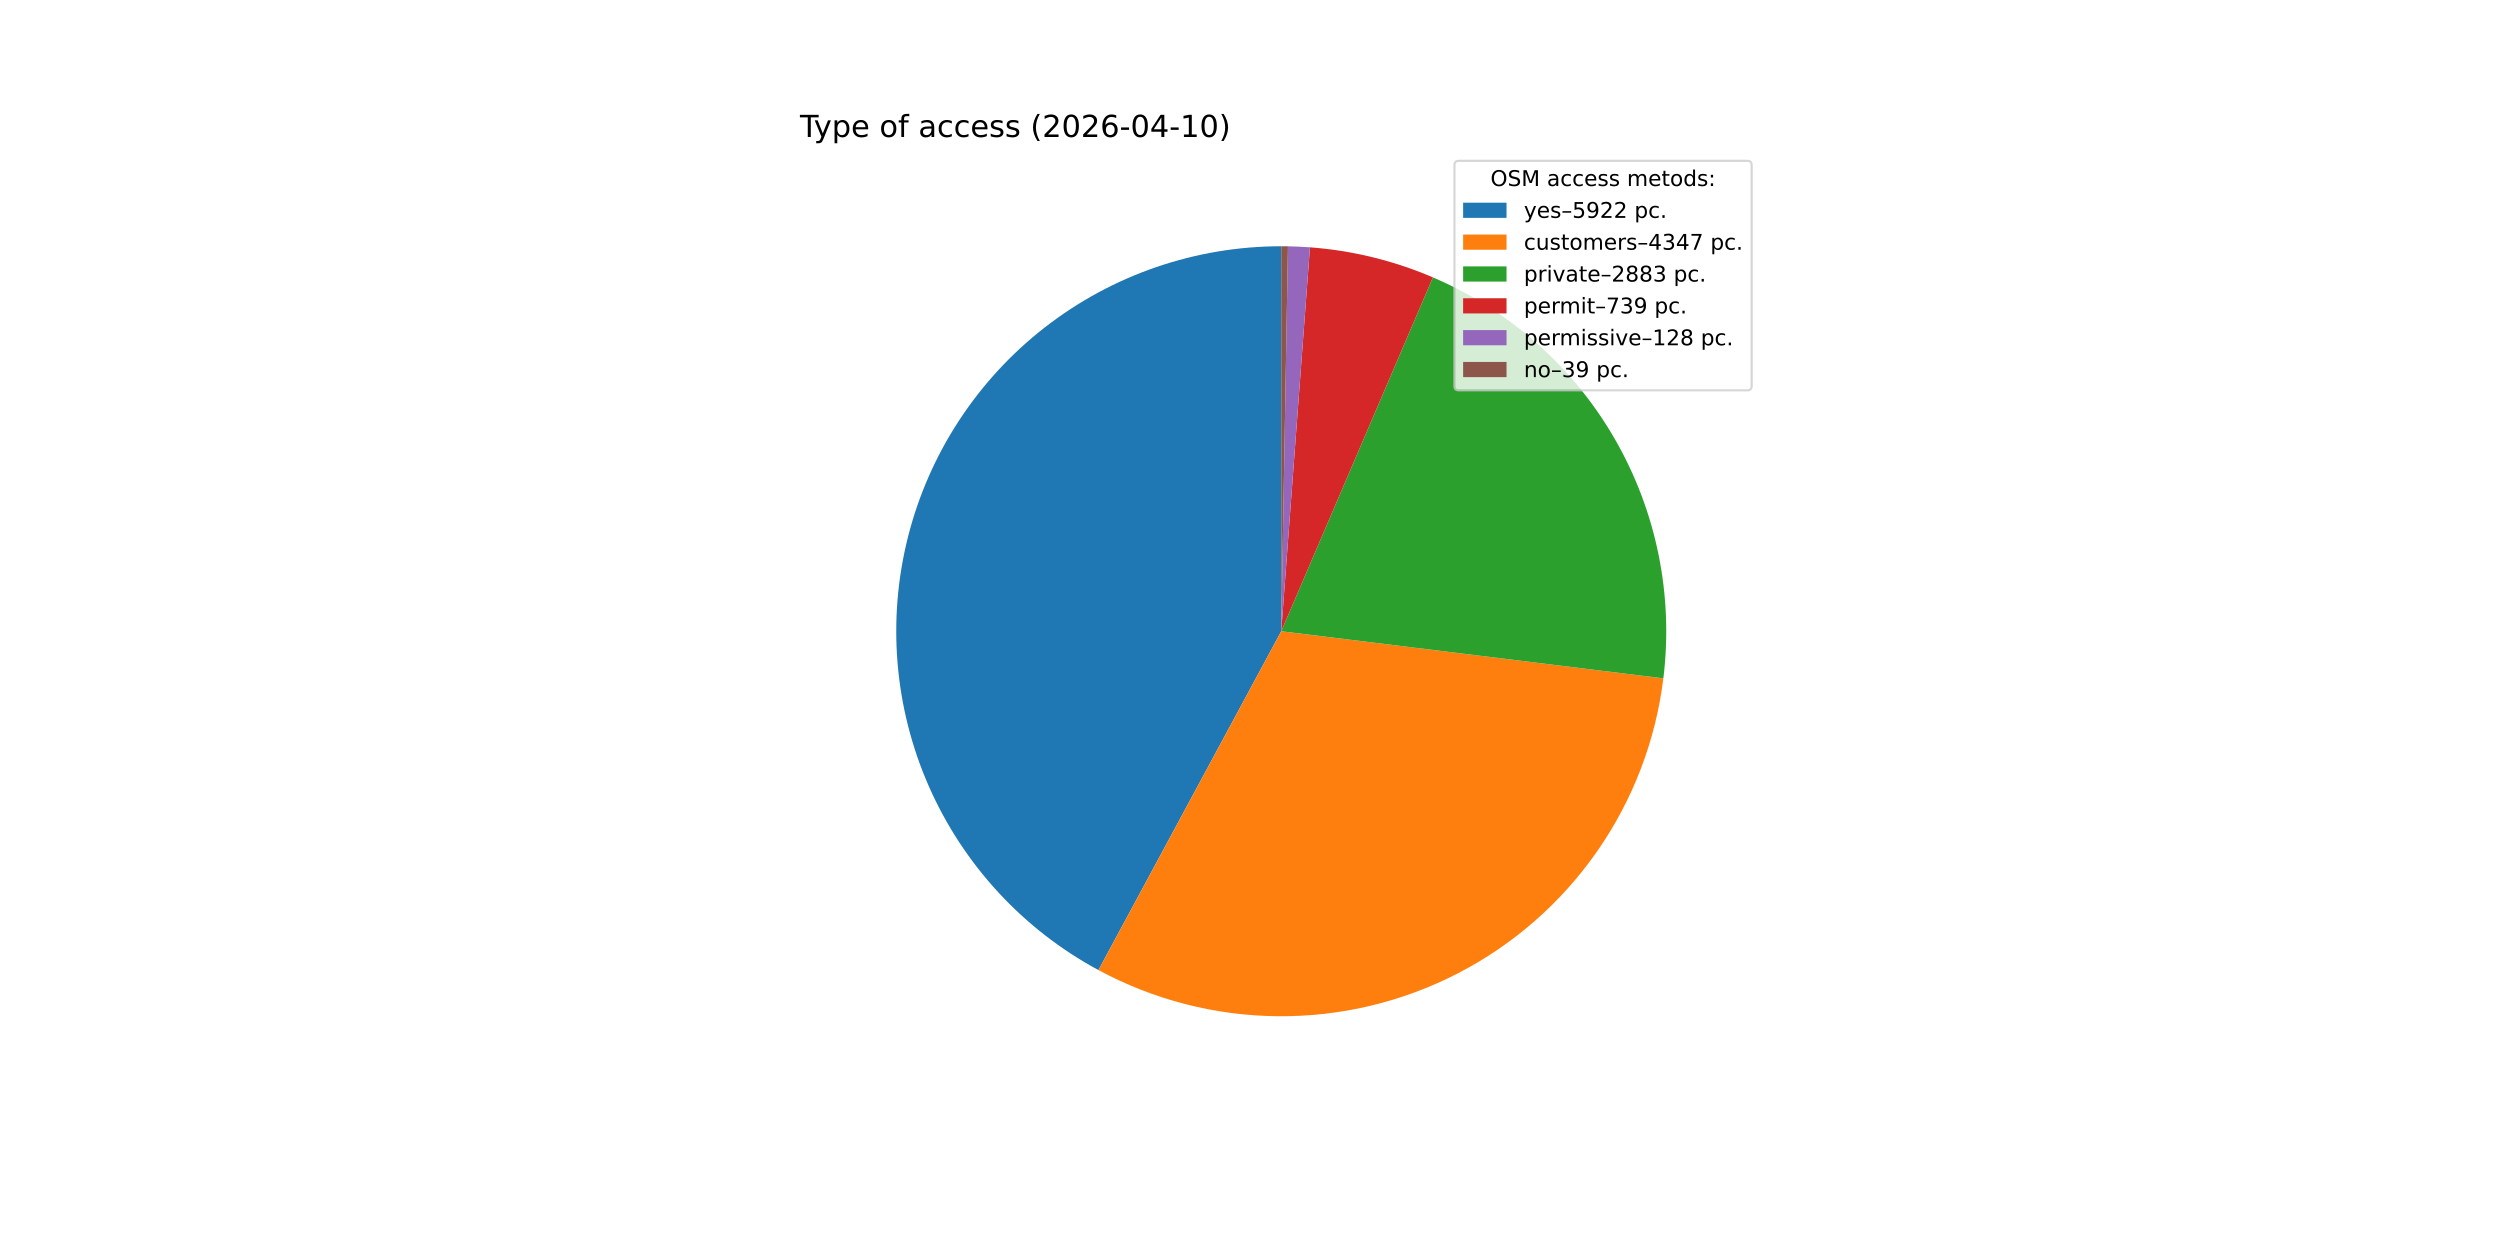
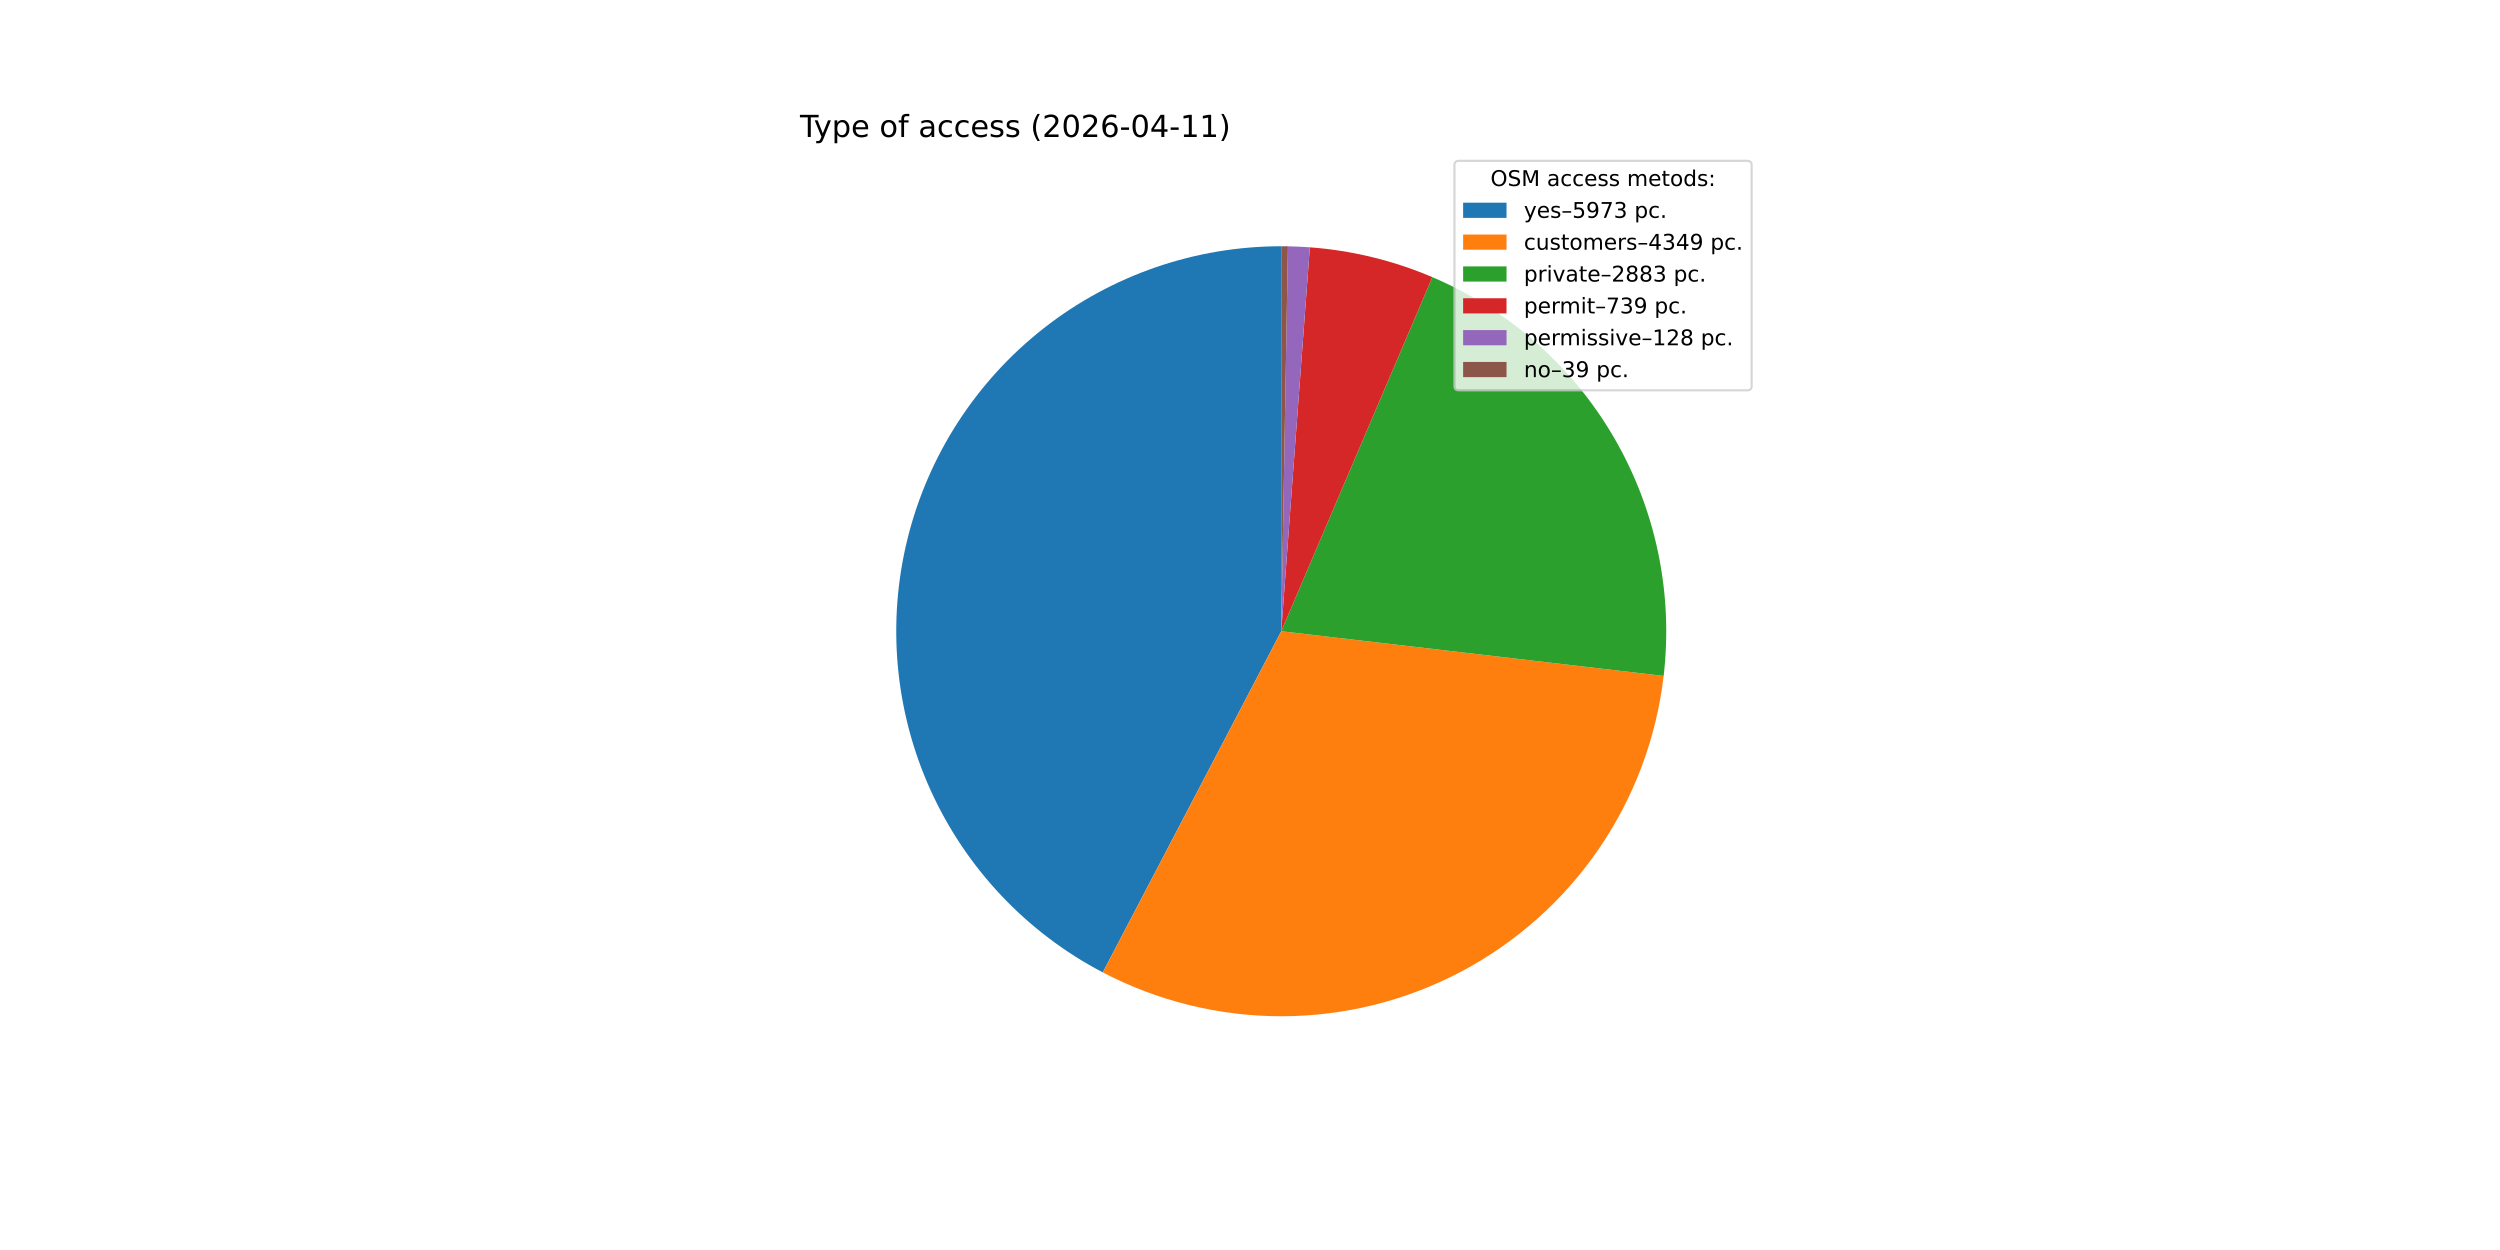
<svg xmlns="http://www.w3.org/2000/svg" xmlns:xlink="http://www.w3.org/1999/xlink" width="1152pt" height="576pt" viewBox="0 0 1152 576" version="1.1">
  <defs>
    <style type="text/css">*{stroke-linejoin: round; stroke-linecap: butt}</style>
  </defs>
  <g id="figure_1">
    <g id="patch_1">
      <path d="M 0 576  L 1152 576  L 1152 0  L 0 0  z " style="fill: #ffffff" />
    </g>
    <g id="axes_1">
      <g id="patch_2">
-         <path d="M 590.4 113.472  C 550.916 113.472 512.54 126.653 481.389 150.915  C 450.239 175.176 428.061 209.156 418.393 247.438  C 408.725 285.72 412.107 326.156 428.002 362.299  C 443.897 398.442 471.412 428.265 506.161 447.013  L 590.4 290.88  z " style="fill: #1f77b4" />
+         <path d="M 590.4 113.472  C 550.722 113.472 512.169 126.783 480.943 151.263  C 449.717 175.744 427.589 210.006 418.119 248.537  C 408.649 287.068 412.374 327.684 428.694 363.85  C 445.014 400.017 473.004 429.683 508.162 448.076  L 590.4 290.88  z " style="fill: #1f77b4" />
      </g>
      <g id="patch_3">
-         <path d="M 506.161 447.013  C 531.564 460.718 559.932 468.02 588.794 468.281  C 617.657 468.542 646.152 461.755 671.799 448.512  C 697.445 435.269 719.476 415.964 735.974 392.28  C 752.471 368.595 762.942 341.238 766.474 312.591  L 590.4 290.88  z " style="fill: #ff7f0e" />
+         <path d="M 508.162 448.076  C 533.652 461.411 562.007 468.348 590.775 468.288  C 619.543 468.227 647.869 461.169 673.303 447.726  C 698.736 434.283 720.522 414.853 736.777 391.117  C 753.031 367.381 763.27 340.044 766.609 311.471  L 590.4 290.88  z " style="fill: #ff7f0e" />
      </g>
      <g id="patch_4">
-         <path d="M 766.474 312.591  C 771.177 274.454 763.364 235.802 744.218 202.485  C 725.072 169.169 695.61 142.958 660.291 127.819  L 590.4 290.88  z " style="fill: #2ca02c" />
+         <path d="M 766.609 311.471  C 771.052 273.45 763.072 234.994 743.868 201.88  C 724.665 168.766 695.25 142.74 660.043 127.713  L 590.4 290.88  z " style="fill: #2ca02c" />
      </g>
      <g id="patch_5">
-         <path d="M 660.291 127.819  C 651.31 123.97 642.026 120.869 632.534 118.548  C 623.041 116.227 613.374 114.695 603.629 113.966  L 590.4 290.88  z " style="fill: #d62728" />
+         <path d="M 660.043 127.713  C 651.09 123.892 641.837 120.813 632.378 118.51  C 622.92 116.207 613.288 114.685 603.58 113.962  L 590.4 290.88  z " style="fill: #d62728" />
      </g>
      <g id="patch_6">
-         <path d="M 603.629 113.966  C 601.943 113.84 600.254 113.738 598.564 113.66  C 596.874 113.582 595.184 113.528 593.492 113.499  L 590.4 290.88  z " style="fill: #9467bd" />
+         <path d="M 603.58 113.962  C 601.899 113.837 600.217 113.736 598.533 113.659  C 596.85 113.581 595.165 113.528 593.48 113.499  L 590.4 290.88  z " style="fill: #9467bd" />
      </g>
      <g id="patch_7">
-         <path d="M 593.492 113.499  C 592.977 113.49 592.462 113.483 591.946 113.479  C 591.431 113.474 590.915 113.472 590.4 113.472  L 590.4 290.88  z " style="fill: #8c564b" />
+         <path d="M 593.48 113.499  C 592.967 113.49 592.454 113.483 591.94 113.479  C 591.427 113.474 590.913 113.472 590.4 113.472  L 590.4 290.88  z " style="fill: #8c564b" />
      </g>
      <g id="matplotlib.axis_1" />
      <g id="matplotlib.axis_2" />
      <g id="text_1">
        <g transform="translate(368.64 63.12) scale(0.14 -0.14)">
          <defs>
            <path id="DejaVuSans-54" d="M -19 4666  L 3928 4666  L 3928 4134  L 2272 4134  L 2272 0  L 1638 0  L 1638 4134  L -19 4134  L -19 4666  z " transform="scale(0.015625)" />
            <path id="DejaVuSans-79" d="M 2059 -325  Q 1816 -950 1584 -1140  Q 1353 -1331 966 -1331  L 506 -1331  L 506 -850  L 844 -850  Q 1081 -850 1212 -737  Q 1344 -625 1503 -206  L 1606 56  L 191 3500  L 800 3500  L 1894 763  L 2988 3500  L 3597 3500  L 2059 -325  z " transform="scale(0.015625)" />
            <path id="DejaVuSans-70" d="M 1159 525  L 1159 -1331  L 581 -1331  L 581 3500  L 1159 3500  L 1159 2969  Q 1341 3281 1617 3432  Q 1894 3584 2278 3584  Q 2916 3584 3314 3078  Q 3713 2572 3713 1747  Q 3713 922 3314 415  Q 2916 -91 2278 -91  Q 1894 -91 1617 61  Q 1341 213 1159 525  z M 3116 1747  Q 3116 2381 2855 2742  Q 2594 3103 2138 3103  Q 1681 3103 1420 2742  Q 1159 2381 1159 1747  Q 1159 1113 1420 752  Q 1681 391 2138 391  Q 2594 391 2855 752  Q 3116 1113 3116 1747  z " transform="scale(0.015625)" />
            <path id="DejaVuSans-65" d="M 3597 1894  L 3597 1613  L 953 1613  Q 991 1019 1311 708  Q 1631 397 2203 397  Q 2534 397 2845 478  Q 3156 559 3463 722  L 3463 178  Q 3153 47 2828 -22  Q 2503 -91 2169 -91  Q 1331 -91 842 396  Q 353 884 353 1716  Q 353 2575 817 3079  Q 1281 3584 2069 3584  Q 2775 3584 3186 3129  Q 3597 2675 3597 1894  z M 3022 2063  Q 3016 2534 2758 2815  Q 2500 3097 2075 3097  Q 1594 3097 1305 2825  Q 1016 2553 972 2059  L 3022 2063  z " transform="scale(0.015625)" />
            <path id="DejaVuSans-20" transform="scale(0.015625)" />
            <path id="DejaVuSans-6f" d="M 1959 3097  Q 1497 3097 1228 2736  Q 959 2375 959 1747  Q 959 1119 1226 758  Q 1494 397 1959 397  Q 2419 397 2687 759  Q 2956 1122 2956 1747  Q 2956 2369 2687 2733  Q 2419 3097 1959 3097  z M 1959 3584  Q 2709 3584 3137 3096  Q 3566 2609 3566 1747  Q 3566 888 3137 398  Q 2709 -91 1959 -91  Q 1206 -91 779 398  Q 353 888 353 1747  Q 353 2609 779 3096  Q 1206 3584 1959 3584  z " transform="scale(0.015625)" />
            <path id="DejaVuSans-66" d="M 2375 4863  L 2375 4384  L 1825 4384  Q 1516 4384 1395 4259  Q 1275 4134 1275 3809  L 1275 3500  L 2222 3500  L 2222 3053  L 1275 3053  L 1275 0  L 697 0  L 697 3053  L 147 3053  L 147 3500  L 697 3500  L 697 3744  Q 697 4328 969 4595  Q 1241 4863 1831 4863  L 2375 4863  z " transform="scale(0.015625)" />
            <path id="DejaVuSans-61" d="M 2194 1759  Q 1497 1759 1228 1600  Q 959 1441 959 1056  Q 959 750 1161 570  Q 1363 391 1709 391  Q 2188 391 2477 730  Q 2766 1069 2766 1631  L 2766 1759  L 2194 1759  z M 3341 1997  L 3341 0  L 2766 0  L 2766 531  Q 2569 213 2275 61  Q 1981 -91 1556 -91  Q 1019 -91 701 211  Q 384 513 384 1019  Q 384 1609 779 1909  Q 1175 2209 1959 2209  L 2766 2209  L 2766 2266  Q 2766 2663 2505 2880  Q 2244 3097 1772 3097  Q 1472 3097 1187 3025  Q 903 2953 641 2809  L 641 3341  Q 956 3463 1253 3523  Q 1550 3584 1831 3584  Q 2591 3584 2966 3190  Q 3341 2797 3341 1997  z " transform="scale(0.015625)" />
            <path id="DejaVuSans-63" d="M 3122 3366  L 3122 2828  Q 2878 2963 2633 3030  Q 2388 3097 2138 3097  Q 1578 3097 1268 2742  Q 959 2388 959 1747  Q 959 1106 1268 751  Q 1578 397 2138 397  Q 2388 397 2633 464  Q 2878 531 3122 666  L 3122 134  Q 2881 22 2623 -34  Q 2366 -91 2075 -91  Q 1284 -91 818 406  Q 353 903 353 1747  Q 353 2603 823 3093  Q 1294 3584 2113 3584  Q 2378 3584 2631 3529  Q 2884 3475 3122 3366  z " transform="scale(0.015625)" />
            <path id="DejaVuSans-73" d="M 2834 3397  L 2834 2853  Q 2591 2978 2328 3040  Q 2066 3103 1784 3103  Q 1356 3103 1142 2972  Q 928 2841 928 2578  Q 928 2378 1081 2264  Q 1234 2150 1697 2047  L 1894 2003  Q 2506 1872 2764 1633  Q 3022 1394 3022 966  Q 3022 478 2636 193  Q 2250 -91 1575 -91  Q 1294 -91 989 -36  Q 684 19 347 128  L 347 722  Q 666 556 975 473  Q 1284 391 1588 391  Q 1994 391 2212 530  Q 2431 669 2431 922  Q 2431 1156 2273 1281  Q 2116 1406 1581 1522  L 1381 1569  Q 847 1681 609 1914  Q 372 2147 372 2553  Q 372 3047 722 3315  Q 1072 3584 1716 3584  Q 2034 3584 2315 3537  Q 2597 3491 2834 3397  z " transform="scale(0.015625)" />
            <path id="DejaVuSans-28" d="M 1984 4856  Q 1566 4138 1362 3434  Q 1159 2731 1159 2009  Q 1159 1288 1364 580  Q 1569 -128 1984 -844  L 1484 -844  Q 1016 -109 783 600  Q 550 1309 550 2009  Q 550 2706 781 3412  Q 1013 4119 1484 4856  L 1984 4856  z " transform="scale(0.015625)" />
            <path id="DejaVuSans-32" d="M 1228 531  L 3431 531  L 3431 0  L 469 0  L 469 531  Q 828 903 1448 1529  Q 2069 2156 2228 2338  Q 2531 2678 2651 2914  Q 2772 3150 2772 3378  Q 2772 3750 2511 3984  Q 2250 4219 1831 4219  Q 1534 4219 1204 4116  Q 875 4013 500 3803  L 500 4441  Q 881 4594 1212 4672  Q 1544 4750 1819 4750  Q 2544 4750 2975 4387  Q 3406 4025 3406 3419  Q 3406 3131 3298 2873  Q 3191 2616 2906 2266  Q 2828 2175 2409 1742  Q 1991 1309 1228 531  z " transform="scale(0.015625)" />
            <path id="DejaVuSans-30" d="M 2034 4250  Q 1547 4250 1301 3770  Q 1056 3291 1056 2328  Q 1056 1369 1301 889  Q 1547 409 2034 409  Q 2525 409 2770 889  Q 3016 1369 3016 2328  Q 3016 3291 2770 3770  Q 2525 4250 2034 4250  z M 2034 4750  Q 2819 4750 3233 4129  Q 3647 3509 3647 2328  Q 3647 1150 3233 529  Q 2819 -91 2034 -91  Q 1250 -91 836 529  Q 422 1150 422 2328  Q 422 3509 836 4129  Q 1250 4750 2034 4750  z " transform="scale(0.015625)" />
            <path id="DejaVuSans-36" d="M 2113 2584  Q 1688 2584 1439 2293  Q 1191 2003 1191 1497  Q 1191 994 1439 701  Q 1688 409 2113 409  Q 2538 409 2786 701  Q 3034 994 3034 1497  Q 3034 2003 2786 2293  Q 2538 2584 2113 2584  z M 3366 4563  L 3366 3988  Q 3128 4100 2886 4159  Q 2644 4219 2406 4219  Q 1781 4219 1451 3797  Q 1122 3375 1075 2522  Q 1259 2794 1537 2939  Q 1816 3084 2150 3084  Q 2853 3084 3261 2657  Q 3669 2231 3669 1497  Q 3669 778 3244 343  Q 2819 -91 2113 -91  Q 1303 -91 875 529  Q 447 1150 447 2328  Q 447 3434 972 4092  Q 1497 4750 2381 4750  Q 2619 4750 2861 4703  Q 3103 4656 3366 4563  z " transform="scale(0.015625)" />
            <path id="DejaVuSans-2d" d="M 313 2009  L 1997 2009  L 1997 1497  L 313 1497  L 313 2009  z " transform="scale(0.015625)" />
            <path id="DejaVuSans-34" d="M 2419 4116  L 825 1625  L 2419 1625  L 2419 4116  z M 2253 4666  L 3047 4666  L 3047 1625  L 3713 1625  L 3713 1100  L 3047 1100  L 3047 0  L 2419 0  L 2419 1100  L 313 1100  L 313 1709  L 2253 4666  z " transform="scale(0.015625)" />
            <path id="DejaVuSans-31" d="M 794 531  L 1825 531  L 1825 4091  L 703 3866  L 703 4441  L 1819 4666  L 2450 4666  L 2450 531  L 3481 531  L 3481 0  L 794 0  L 794 531  z " transform="scale(0.015625)" />
            <path id="DejaVuSans-29" d="M 513 4856  L 1013 4856  Q 1481 4119 1714 3412  Q 1947 2706 1947 2009  Q 1947 1309 1714 600  Q 1481 -109 1013 -844  L 513 -844  Q 928 -128 1133 580  Q 1338 1288 1338 2009  Q 1338 2731 1133 3434  Q 928 4138 513 4856  z " transform="scale(0.015625)" />
          </defs>
          <use xlink:href="#DejaVuSans-54" />
          <use xlink:href="#DejaVuSans-79" x="45.459" />
          <use xlink:href="#DejaVuSans-70" x="104.639" />
          <use xlink:href="#DejaVuSans-65" x="168.115" />
          <use xlink:href="#DejaVuSans-20" x="229.639" />
          <use xlink:href="#DejaVuSans-6f" x="261.426" />
          <use xlink:href="#DejaVuSans-66" x="322.607" />
          <use xlink:href="#DejaVuSans-20" x="357.812" />
          <use xlink:href="#DejaVuSans-61" x="389.6" />
          <use xlink:href="#DejaVuSans-63" x="450.879" />
          <use xlink:href="#DejaVuSans-63" x="505.859" />
          <use xlink:href="#DejaVuSans-65" x="560.84" />
          <use xlink:href="#DejaVuSans-73" x="622.363" />
          <use xlink:href="#DejaVuSans-73" x="674.463" />
          <use xlink:href="#DejaVuSans-20" x="726.562" />
          <use xlink:href="#DejaVuSans-28" x="758.35" />
          <use xlink:href="#DejaVuSans-32" x="797.363" />
          <use xlink:href="#DejaVuSans-30" x="860.986" />
          <use xlink:href="#DejaVuSans-32" x="924.609" />
          <use xlink:href="#DejaVuSans-36" x="988.232" />
          <use xlink:href="#DejaVuSans-2d" x="1051.855" />
          <use xlink:href="#DejaVuSans-30" x="1087.939" />
          <use xlink:href="#DejaVuSans-34" x="1151.562" />
          <use xlink:href="#DejaVuSans-2d" x="1215.186" />
          <use xlink:href="#DejaVuSans-31" x="1251.27" />
-           <use xlink:href="#DejaVuSans-30" x="1314.893" />
+           <use xlink:href="#DejaVuSans-31" x="1314.893" />
          <use xlink:href="#DejaVuSans-29" x="1378.516" />
        </g>
      </g>
      <g id="legend_1">
        <g id="patch_8">
          <path d="M 672.208 179.867  L 805.16 179.867  Q 807.16 179.867 807.16 177.867  L 807.16 76.12  Q 807.16 74.12 805.16 74.12  L 672.208 74.12  Q 670.208 74.12 670.208 76.12  L 670.208 177.867  Q 670.208 179.867 672.208 179.867  z " style="fill: #ffffff; opacity: 0.8; stroke: #cccccc; stroke-linejoin: miter" />
        </g>
        <g id="text_2">
          <g transform="translate(686.8038 85.71844) scale(0.1 -0.1)">
            <defs>
              <path id="DejaVuSans-4f" d="M 2522 4238  Q 1834 4238 1429 3725  Q 1025 3213 1025 2328  Q 1025 1447 1429 934  Q 1834 422 2522 422  Q 3209 422 3611 934  Q 4013 1447 4013 2328  Q 4013 3213 3611 3725  Q 3209 4238 2522 4238  z M 2522 4750  Q 3503 4750 4090 4092  Q 4678 3434 4678 2328  Q 4678 1225 4090 567  Q 3503 -91 2522 -91  Q 1538 -91 948 565  Q 359 1222 359 2328  Q 359 3434 948 4092  Q 1538 4750 2522 4750  z " transform="scale(0.015625)" />
              <path id="DejaVuSans-53" d="M 3425 4513  L 3425 3897  Q 3066 4069 2747 4153  Q 2428 4238 2131 4238  Q 1616 4238 1336 4038  Q 1056 3838 1056 3469  Q 1056 3159 1242 3001  Q 1428 2844 1947 2747  L 2328 2669  Q 3034 2534 3370 2195  Q 3706 1856 3706 1288  Q 3706 609 3251 259  Q 2797 -91 1919 -91  Q 1588 -91 1214 -16  Q 841 59 441 206  L 441 856  Q 825 641 1194 531  Q 1563 422 1919 422  Q 2459 422 2753 634  Q 3047 847 3047 1241  Q 3047 1584 2836 1778  Q 2625 1972 2144 2069  L 1759 2144  Q 1053 2284 737 2584  Q 422 2884 422 3419  Q 422 4038 858 4394  Q 1294 4750 2059 4750  Q 2388 4750 2728 4690  Q 3069 4631 3425 4513  z " transform="scale(0.015625)" />
              <path id="DejaVuSans-4d" d="M 628 4666  L 1569 4666  L 2759 1491  L 3956 4666  L 4897 4666  L 4897 0  L 4281 0  L 4281 4097  L 3078 897  L 2444 897  L 1241 4097  L 1241 0  L 628 0  L 628 4666  z " transform="scale(0.015625)" />
              <path id="DejaVuSans-6d" d="M 3328 2828  Q 3544 3216 3844 3400  Q 4144 3584 4550 3584  Q 5097 3584 5394 3201  Q 5691 2819 5691 2113  L 5691 0  L 5113 0  L 5113 2094  Q 5113 2597 4934 2840  Q 4756 3084 4391 3084  Q 3944 3084 3684 2787  Q 3425 2491 3425 1978  L 3425 0  L 2847 0  L 2847 2094  Q 2847 2600 2669 2842  Q 2491 3084 2119 3084  Q 1678 3084 1418 2786  Q 1159 2488 1159 1978  L 1159 0  L 581 0  L 581 3500  L 1159 3500  L 1159 2956  Q 1356 3278 1631 3431  Q 1906 3584 2284 3584  Q 2666 3584 2933 3390  Q 3200 3197 3328 2828  z " transform="scale(0.015625)" />
              <path id="DejaVuSans-74" d="M 1172 4494  L 1172 3500  L 2356 3500  L 2356 3053  L 1172 3053  L 1172 1153  Q 1172 725 1289 603  Q 1406 481 1766 481  L 2356 481  L 2356 0  L 1766 0  Q 1100 0 847 248  Q 594 497 594 1153  L 594 3053  L 172 3053  L 172 3500  L 594 3500  L 594 4494  L 1172 4494  z " transform="scale(0.015625)" />
              <path id="DejaVuSans-64" d="M 2906 2969  L 2906 4863  L 3481 4863  L 3481 0  L 2906 0  L 2906 525  Q 2725 213 2448 61  Q 2172 -91 1784 -91  Q 1150 -91 751 415  Q 353 922 353 1747  Q 353 2572 751 3078  Q 1150 3584 1784 3584  Q 2172 3584 2448 3432  Q 2725 3281 2906 2969  z M 947 1747  Q 947 1113 1208 752  Q 1469 391 1925 391  Q 2381 391 2643 752  Q 2906 1113 2906 1747  Q 2906 2381 2643 2742  Q 2381 3103 1925 3103  Q 1469 3103 1208 2742  Q 947 2381 947 1747  z " transform="scale(0.015625)" />
              <path id="DejaVuSans-3a" d="M 750 794  L 1409 794  L 1409 0  L 750 0  L 750 794  z M 750 3309  L 1409 3309  L 1409 2516  L 750 2516  L 750 3309  z " transform="scale(0.015625)" />
            </defs>
            <use xlink:href="#DejaVuSans-4f" />
            <use xlink:href="#DejaVuSans-53" x="78.711" />
            <use xlink:href="#DejaVuSans-4d" x="142.188" />
            <use xlink:href="#DejaVuSans-20" x="228.467" />
            <use xlink:href="#DejaVuSans-61" x="260.254" />
            <use xlink:href="#DejaVuSans-63" x="321.533" />
            <use xlink:href="#DejaVuSans-63" x="376.514" />
            <use xlink:href="#DejaVuSans-65" x="431.494" />
            <use xlink:href="#DejaVuSans-73" x="493.018" />
            <use xlink:href="#DejaVuSans-73" x="545.117" />
            <use xlink:href="#DejaVuSans-20" x="597.217" />
            <use xlink:href="#DejaVuSans-6d" x="629.004" />
            <use xlink:href="#DejaVuSans-65" x="726.416" />
            <use xlink:href="#DejaVuSans-74" x="787.939" />
            <use xlink:href="#DejaVuSans-6f" x="827.148" />
            <use xlink:href="#DejaVuSans-64" x="888.33" />
            <use xlink:href="#DejaVuSans-73" x="951.807" />
            <use xlink:href="#DejaVuSans-3a" x="1003.906" />
          </g>
        </g>
        <g id="patch_9">
          <path d="M 674.208 100.397  L 694.208 100.397  L 694.208 93.397  L 674.208 93.397  z " style="fill: #1f77b4" />
        </g>
        <g id="text_3">
          <g transform="translate(702.2084 100.3966) scale(0.1 -0.1)">
            <defs>
              <path id="DejaVuSans-2013" d="M 313 1978  L 2888 1978  L 2888 1528  L 313 1528  L 313 1978  z " transform="scale(0.015625)" />
              <path id="DejaVuSans-35" d="M 691 4666  L 3169 4666  L 3169 4134  L 1269 4134  L 1269 2991  Q 1406 3038 1543 3061  Q 1681 3084 1819 3084  Q 2600 3084 3056 2656  Q 3513 2228 3513 1497  Q 3513 744 3044 326  Q 2575 -91 1722 -91  Q 1428 -91 1123 -41  Q 819 9 494 109  L 494 744  Q 775 591 1075 516  Q 1375 441 1709 441  Q 2250 441 2565 725  Q 2881 1009 2881 1497  Q 2881 1984 2565 2268  Q 2250 2553 1709 2553  Q 1456 2553 1204 2497  Q 953 2441 691 2322  L 691 4666  z " transform="scale(0.015625)" />
              <path id="DejaVuSans-39" d="M 703 97  L 703 672  Q 941 559 1184 500  Q 1428 441 1663 441  Q 2288 441 2617 861  Q 2947 1281 2994 2138  Q 2813 1869 2534 1725  Q 2256 1581 1919 1581  Q 1219 1581 811 2004  Q 403 2428 403 3163  Q 403 3881 828 4315  Q 1253 4750 1959 4750  Q 2769 4750 3195 4129  Q 3622 3509 3622 2328  Q 3622 1225 3098 567  Q 2575 -91 1691 -91  Q 1453 -91 1209 -44  Q 966 3 703 97  z M 1959 2075  Q 2384 2075 2632 2365  Q 2881 2656 2881 3163  Q 2881 3666 2632 3958  Q 2384 4250 1959 4250  Q 1534 4250 1286 3958  Q 1038 3666 1038 3163  Q 1038 2656 1286 2365  Q 1534 2075 1959 2075  z " transform="scale(0.015625)" />
+               <path id="DejaVuSans-37" d="M 525 4666  L 3525 4666  L 3525 4397  L 1831 0  L 1172 0  L 2766 4134  L 525 4134  L 525 4666  z " transform="scale(0.015625)" />
+               <path id="DejaVuSans-33" d="M 2597 2516  Q 3050 2419 3304 2112  Q 3559 1806 3559 1356  Q 3559 666 3084 287  Q 2609 -91 1734 -91  Q 1441 -91 1130 -33  Q 819 25 488 141  L 488 750  Q 750 597 1062 519  Q 1375 441 1716 441  Q 2309 441 2620 675  Q 2931 909 2931 1356  Q 2931 1769 2642 2001  Q 2353 2234 1838 2234  L 1294 2234  L 1294 2753  L 1863 2753  Q 2328 2753 2575 2939  Q 2822 3125 2822 3475  Q 2822 3834 2567 4026  Q 2313 4219 1838 4219  Q 1578 4219 1281 4162  Q 984 4106 628 3988  L 628 4550  Q 988 4650 1302 4700  Q 1616 4750 1894 4750  Q 2613 4750 3031 4423  Q 3450 4097 3450 3541  Q 3450 3153 3228 2886  Q 3006 2619 2597 2516  z " transform="scale(0.015625)" />
              <path id="DejaVuSans-2e" d="M 684 794  L 1344 794  L 1344 0  L 684 0  L 684 794  z " transform="scale(0.015625)" />
            </defs>
            <use xlink:href="#DejaVuSans-79" />
            <use xlink:href="#DejaVuSans-65" x="59.18" />
            <use xlink:href="#DejaVuSans-73" x="120.703" />
            <use xlink:href="#DejaVuSans-2013" x="172.803" />
            <use xlink:href="#DejaVuSans-35" x="222.803" />
            <use xlink:href="#DejaVuSans-39" x="286.426" />
-             <use xlink:href="#DejaVuSans-32" x="350.049" />
-             <use xlink:href="#DejaVuSans-32" x="413.672" />
+             <use xlink:href="#DejaVuSans-37" x="350.049" />
+             <use xlink:href="#DejaVuSans-33" x="413.672" />
            <use xlink:href="#DejaVuSans-20" x="477.295" />
            <use xlink:href="#DejaVuSans-70" x="509.082" />
            <use xlink:href="#DejaVuSans-63" x="572.559" />
            <use xlink:href="#DejaVuSans-2e" x="627.539" />
          </g>
        </g>
        <g id="patch_10">
          <path d="M 674.208 115.075  L 694.208 115.075  L 694.208 108.075  L 674.208 108.075  z " style="fill: #ff7f0e" />
        </g>
        <g id="text_4">
          <g transform="translate(702.2084 115.0747) scale(0.1 -0.1)">
            <defs>
              <path id="DejaVuSans-75" d="M 544 1381  L 544 3500  L 1119 3500  L 1119 1403  Q 1119 906 1312 657  Q 1506 409 1894 409  Q 2359 409 2629 706  Q 2900 1003 2900 1516  L 2900 3500  L 3475 3500  L 3475 0  L 2900 0  L 2900 538  Q 2691 219 2414 64  Q 2138 -91 1772 -91  Q 1169 -91 856 284  Q 544 659 544 1381  z M 1991 3584  L 1991 3584  z " transform="scale(0.015625)" />
              <path id="DejaVuSans-72" d="M 2631 2963  Q 2534 3019 2420 3045  Q 2306 3072 2169 3072  Q 1681 3072 1420 2755  Q 1159 2438 1159 1844  L 1159 0  L 581 0  L 581 3500  L 1159 3500  L 1159 2956  Q 1341 3275 1631 3429  Q 1922 3584 2338 3584  Q 2397 3584 2469 3576  Q 2541 3569 2628 3553  L 2631 2963  z " transform="scale(0.015625)" />
-               <path id="DejaVuSans-33" d="M 2597 2516  Q 3050 2419 3304 2112  Q 3559 1806 3559 1356  Q 3559 666 3084 287  Q 2609 -91 1734 -91  Q 1441 -91 1130 -33  Q 819 25 488 141  L 488 750  Q 750 597 1062 519  Q 1375 441 1716 441  Q 2309 441 2620 675  Q 2931 909 2931 1356  Q 2931 1769 2642 2001  Q 2353 2234 1838 2234  L 1294 2234  L 1294 2753  L 1863 2753  Q 2328 2753 2575 2939  Q 2822 3125 2822 3475  Q 2822 3834 2567 4026  Q 2313 4219 1838 4219  Q 1578 4219 1281 4162  Q 984 4106 628 3988  L 628 4550  Q 988 4650 1302 4700  Q 1616 4750 1894 4750  Q 2613 4750 3031 4423  Q 3450 4097 3450 3541  Q 3450 3153 3228 2886  Q 3006 2619 2597 2516  z " transform="scale(0.015625)" />
-               <path id="DejaVuSans-37" d="M 525 4666  L 3525 4666  L 3525 4397  L 1831 0  L 1172 0  L 2766 4134  L 525 4134  L 525 4666  z " transform="scale(0.015625)" />
            </defs>
            <use xlink:href="#DejaVuSans-63" />
            <use xlink:href="#DejaVuSans-75" x="54.98" />
            <use xlink:href="#DejaVuSans-73" x="118.359" />
            <use xlink:href="#DejaVuSans-74" x="170.459" />
            <use xlink:href="#DejaVuSans-6f" x="209.668" />
            <use xlink:href="#DejaVuSans-6d" x="270.85" />
            <use xlink:href="#DejaVuSans-65" x="368.262" />
            <use xlink:href="#DejaVuSans-72" x="429.785" />
            <use xlink:href="#DejaVuSans-73" x="470.898" />
            <use xlink:href="#DejaVuSans-2013" x="522.998" />
            <use xlink:href="#DejaVuSans-34" x="572.998" />
            <use xlink:href="#DejaVuSans-33" x="636.621" />
            <use xlink:href="#DejaVuSans-34" x="700.244" />
-             <use xlink:href="#DejaVuSans-37" x="763.867" />
+             <use xlink:href="#DejaVuSans-39" x="763.867" />
            <use xlink:href="#DejaVuSans-20" x="827.49" />
            <use xlink:href="#DejaVuSans-70" x="859.277" />
            <use xlink:href="#DejaVuSans-63" x="922.754" />
            <use xlink:href="#DejaVuSans-2e" x="977.734" />
          </g>
        </g>
        <g id="patch_11">
          <path d="M 674.208 129.753  L 694.208 129.753  L 694.208 122.753  L 674.208 122.753  z " style="fill: #2ca02c" />
        </g>
        <g id="text_5">
          <g transform="translate(702.2084 129.7528) scale(0.1 -0.1)">
            <defs>
              <path id="DejaVuSans-69" d="M 603 3500  L 1178 3500  L 1178 0  L 603 0  L 603 3500  z M 603 4863  L 1178 4863  L 1178 4134  L 603 4134  L 603 4863  z " transform="scale(0.015625)" />
              <path id="DejaVuSans-76" d="M 191 3500  L 800 3500  L 1894 563  L 2988 3500  L 3597 3500  L 2284 0  L 1503 0  L 191 3500  z " transform="scale(0.015625)" />
              <path id="DejaVuSans-38" d="M 2034 2216  Q 1584 2216 1326 1975  Q 1069 1734 1069 1313  Q 1069 891 1326 650  Q 1584 409 2034 409  Q 2484 409 2743 651  Q 3003 894 3003 1313  Q 3003 1734 2745 1975  Q 2488 2216 2034 2216  z M 1403 2484  Q 997 2584 770 2862  Q 544 3141 544 3541  Q 544 4100 942 4425  Q 1341 4750 2034 4750  Q 2731 4750 3128 4425  Q 3525 4100 3525 3541  Q 3525 3141 3298 2862  Q 3072 2584 2669 2484  Q 3125 2378 3379 2068  Q 3634 1759 3634 1313  Q 3634 634 3220 271  Q 2806 -91 2034 -91  Q 1263 -91 848 271  Q 434 634 434 1313  Q 434 1759 690 2068  Q 947 2378 1403 2484  z M 1172 3481  Q 1172 3119 1398 2916  Q 1625 2713 2034 2713  Q 2441 2713 2670 2916  Q 2900 3119 2900 3481  Q 2900 3844 2670 4047  Q 2441 4250 2034 4250  Q 1625 4250 1398 4047  Q 1172 3844 1172 3481  z " transform="scale(0.015625)" />
            </defs>
            <use xlink:href="#DejaVuSans-70" />
            <use xlink:href="#DejaVuSans-72" x="63.477" />
            <use xlink:href="#DejaVuSans-69" x="104.59" />
            <use xlink:href="#DejaVuSans-76" x="132.373" />
            <use xlink:href="#DejaVuSans-61" x="191.553" />
            <use xlink:href="#DejaVuSans-74" x="252.832" />
            <use xlink:href="#DejaVuSans-65" x="292.041" />
            <use xlink:href="#DejaVuSans-2013" x="353.564" />
            <use xlink:href="#DejaVuSans-32" x="403.564" />
            <use xlink:href="#DejaVuSans-38" x="467.188" />
            <use xlink:href="#DejaVuSans-38" x="530.811" />
            <use xlink:href="#DejaVuSans-33" x="594.434" />
            <use xlink:href="#DejaVuSans-20" x="658.057" />
            <use xlink:href="#DejaVuSans-70" x="689.844" />
            <use xlink:href="#DejaVuSans-63" x="753.32" />
            <use xlink:href="#DejaVuSans-2e" x="808.301" />
          </g>
        </g>
        <g id="patch_12">
          <path d="M 674.208 144.431  L 694.208 144.431  L 694.208 137.431  L 674.208 137.431  z " style="fill: #d62728" />
        </g>
        <g id="text_6">
          <g transform="translate(702.2084 144.4309) scale(0.1 -0.1)">
            <use xlink:href="#DejaVuSans-70" />
            <use xlink:href="#DejaVuSans-65" x="63.477" />
            <use xlink:href="#DejaVuSans-72" x="125" />
            <use xlink:href="#DejaVuSans-6d" x="164.363" />
            <use xlink:href="#DejaVuSans-69" x="261.775" />
            <use xlink:href="#DejaVuSans-74" x="289.559" />
            <use xlink:href="#DejaVuSans-2013" x="328.768" />
            <use xlink:href="#DejaVuSans-37" x="378.768" />
            <use xlink:href="#DejaVuSans-33" x="442.391" />
            <use xlink:href="#DejaVuSans-39" x="506.014" />
            <use xlink:href="#DejaVuSans-20" x="569.637" />
            <use xlink:href="#DejaVuSans-70" x="601.424" />
            <use xlink:href="#DejaVuSans-63" x="664.9" />
            <use xlink:href="#DejaVuSans-2e" x="719.881" />
          </g>
        </g>
        <g id="patch_13">
          <path d="M 674.208 159.109  L 694.208 159.109  L 694.208 152.109  L 674.208 152.109  z " style="fill: #9467bd" />
        </g>
        <g id="text_7">
          <g transform="translate(702.2084 159.1091) scale(0.1 -0.1)">
            <use xlink:href="#DejaVuSans-70" />
            <use xlink:href="#DejaVuSans-65" x="63.477" />
            <use xlink:href="#DejaVuSans-72" x="125" />
            <use xlink:href="#DejaVuSans-6d" x="164.363" />
            <use xlink:href="#DejaVuSans-69" x="261.775" />
            <use xlink:href="#DejaVuSans-73" x="289.559" />
            <use xlink:href="#DejaVuSans-73" x="341.658" />
            <use xlink:href="#DejaVuSans-69" x="393.758" />
            <use xlink:href="#DejaVuSans-76" x="421.541" />
            <use xlink:href="#DejaVuSans-65" x="480.721" />
            <use xlink:href="#DejaVuSans-2013" x="542.244" />
            <use xlink:href="#DejaVuSans-31" x="592.244" />
            <use xlink:href="#DejaVuSans-32" x="655.867" />
            <use xlink:href="#DejaVuSans-38" x="719.49" />
            <use xlink:href="#DejaVuSans-20" x="783.113" />
            <use xlink:href="#DejaVuSans-70" x="814.9" />
            <use xlink:href="#DejaVuSans-63" x="878.377" />
            <use xlink:href="#DejaVuSans-2e" x="933.357" />
          </g>
        </g>
        <g id="patch_14">
          <path d="M 674.208 173.787  L 694.208 173.787  L 694.208 166.787  L 674.208 166.787  z " style="fill: #8c564b" />
        </g>
        <g id="text_8">
          <g transform="translate(702.2084 173.7872) scale(0.1 -0.1)">
            <defs>
              <path id="DejaVuSans-6e" d="M 3513 2113  L 3513 0  L 2938 0  L 2938 2094  Q 2938 2591 2744 2837  Q 2550 3084 2163 3084  Q 1697 3084 1428 2787  Q 1159 2491 1159 1978  L 1159 0  L 581 0  L 581 3500  L 1159 3500  L 1159 2956  Q 1366 3272 1645 3428  Q 1925 3584 2291 3584  Q 2894 3584 3203 3211  Q 3513 2838 3513 2113  z " transform="scale(0.015625)" />
            </defs>
            <use xlink:href="#DejaVuSans-6e" />
            <use xlink:href="#DejaVuSans-6f" x="63.379" />
            <use xlink:href="#DejaVuSans-2013" x="124.561" />
            <use xlink:href="#DejaVuSans-33" x="174.561" />
            <use xlink:href="#DejaVuSans-39" x="238.184" />
            <use xlink:href="#DejaVuSans-20" x="301.807" />
            <use xlink:href="#DejaVuSans-70" x="333.594" />
            <use xlink:href="#DejaVuSans-63" x="397.07" />
            <use xlink:href="#DejaVuSans-2e" x="452.051" />
          </g>
        </g>
      </g>
    </g>
  </g>
</svg>
